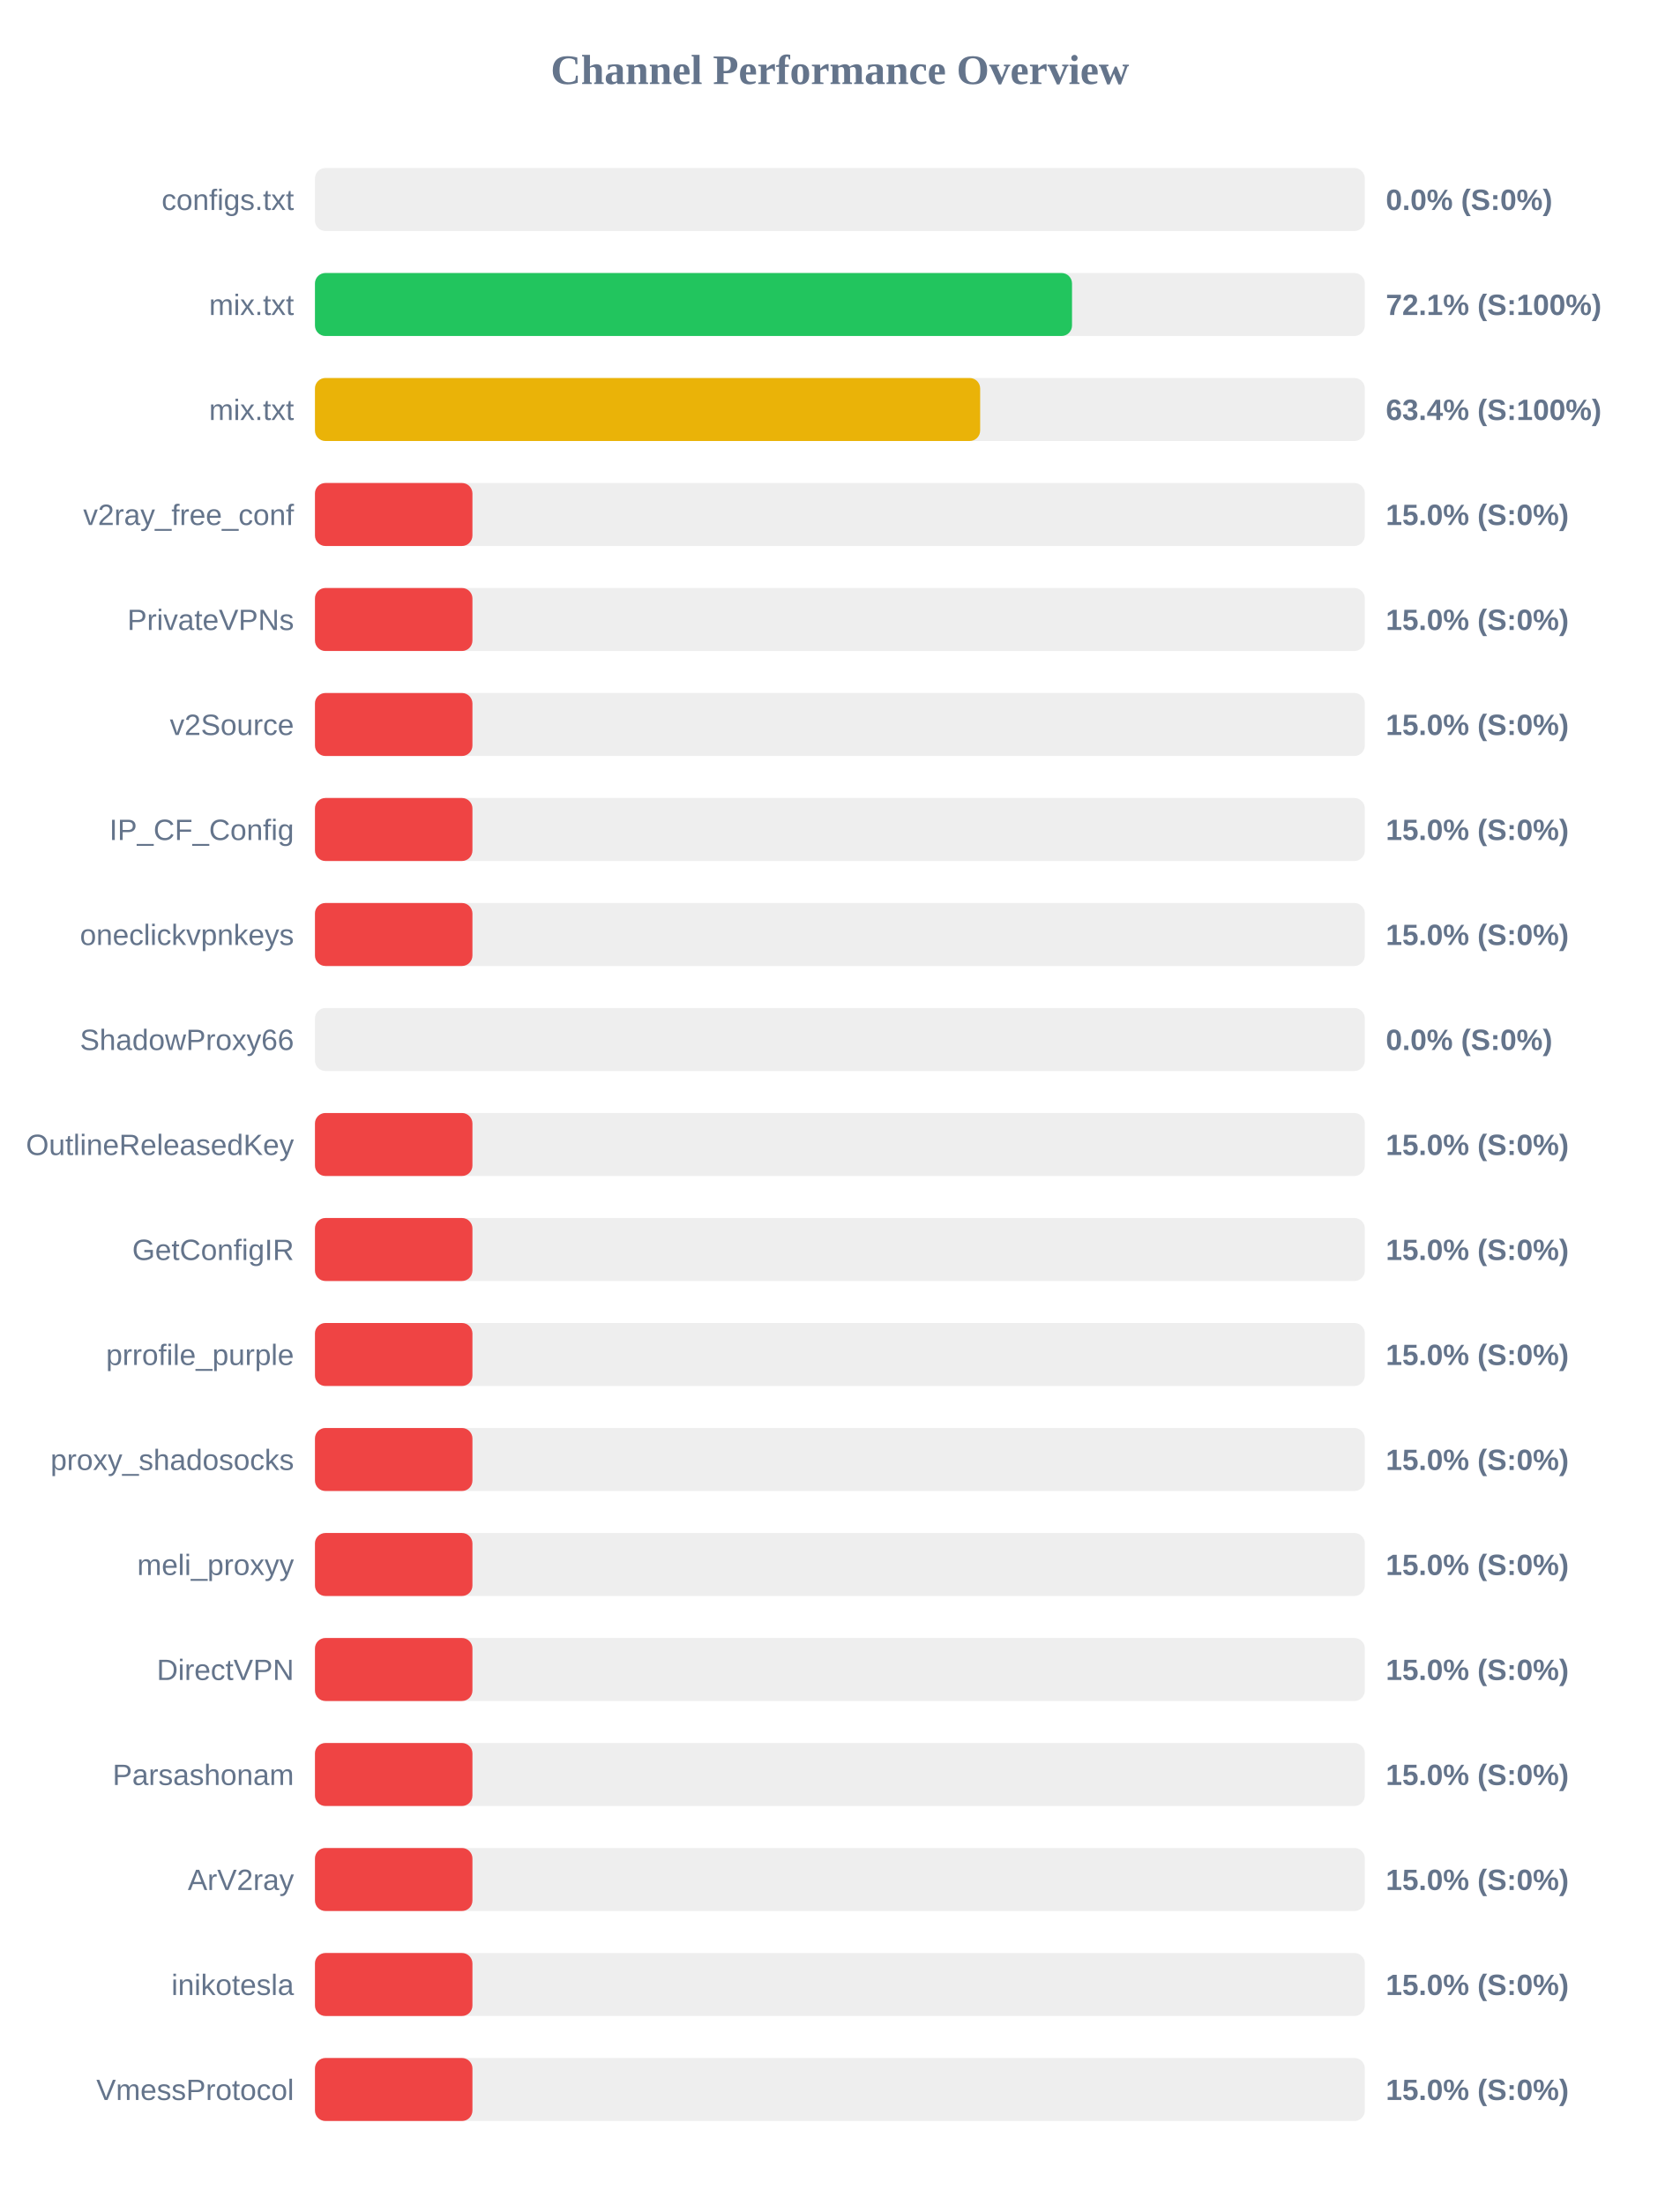
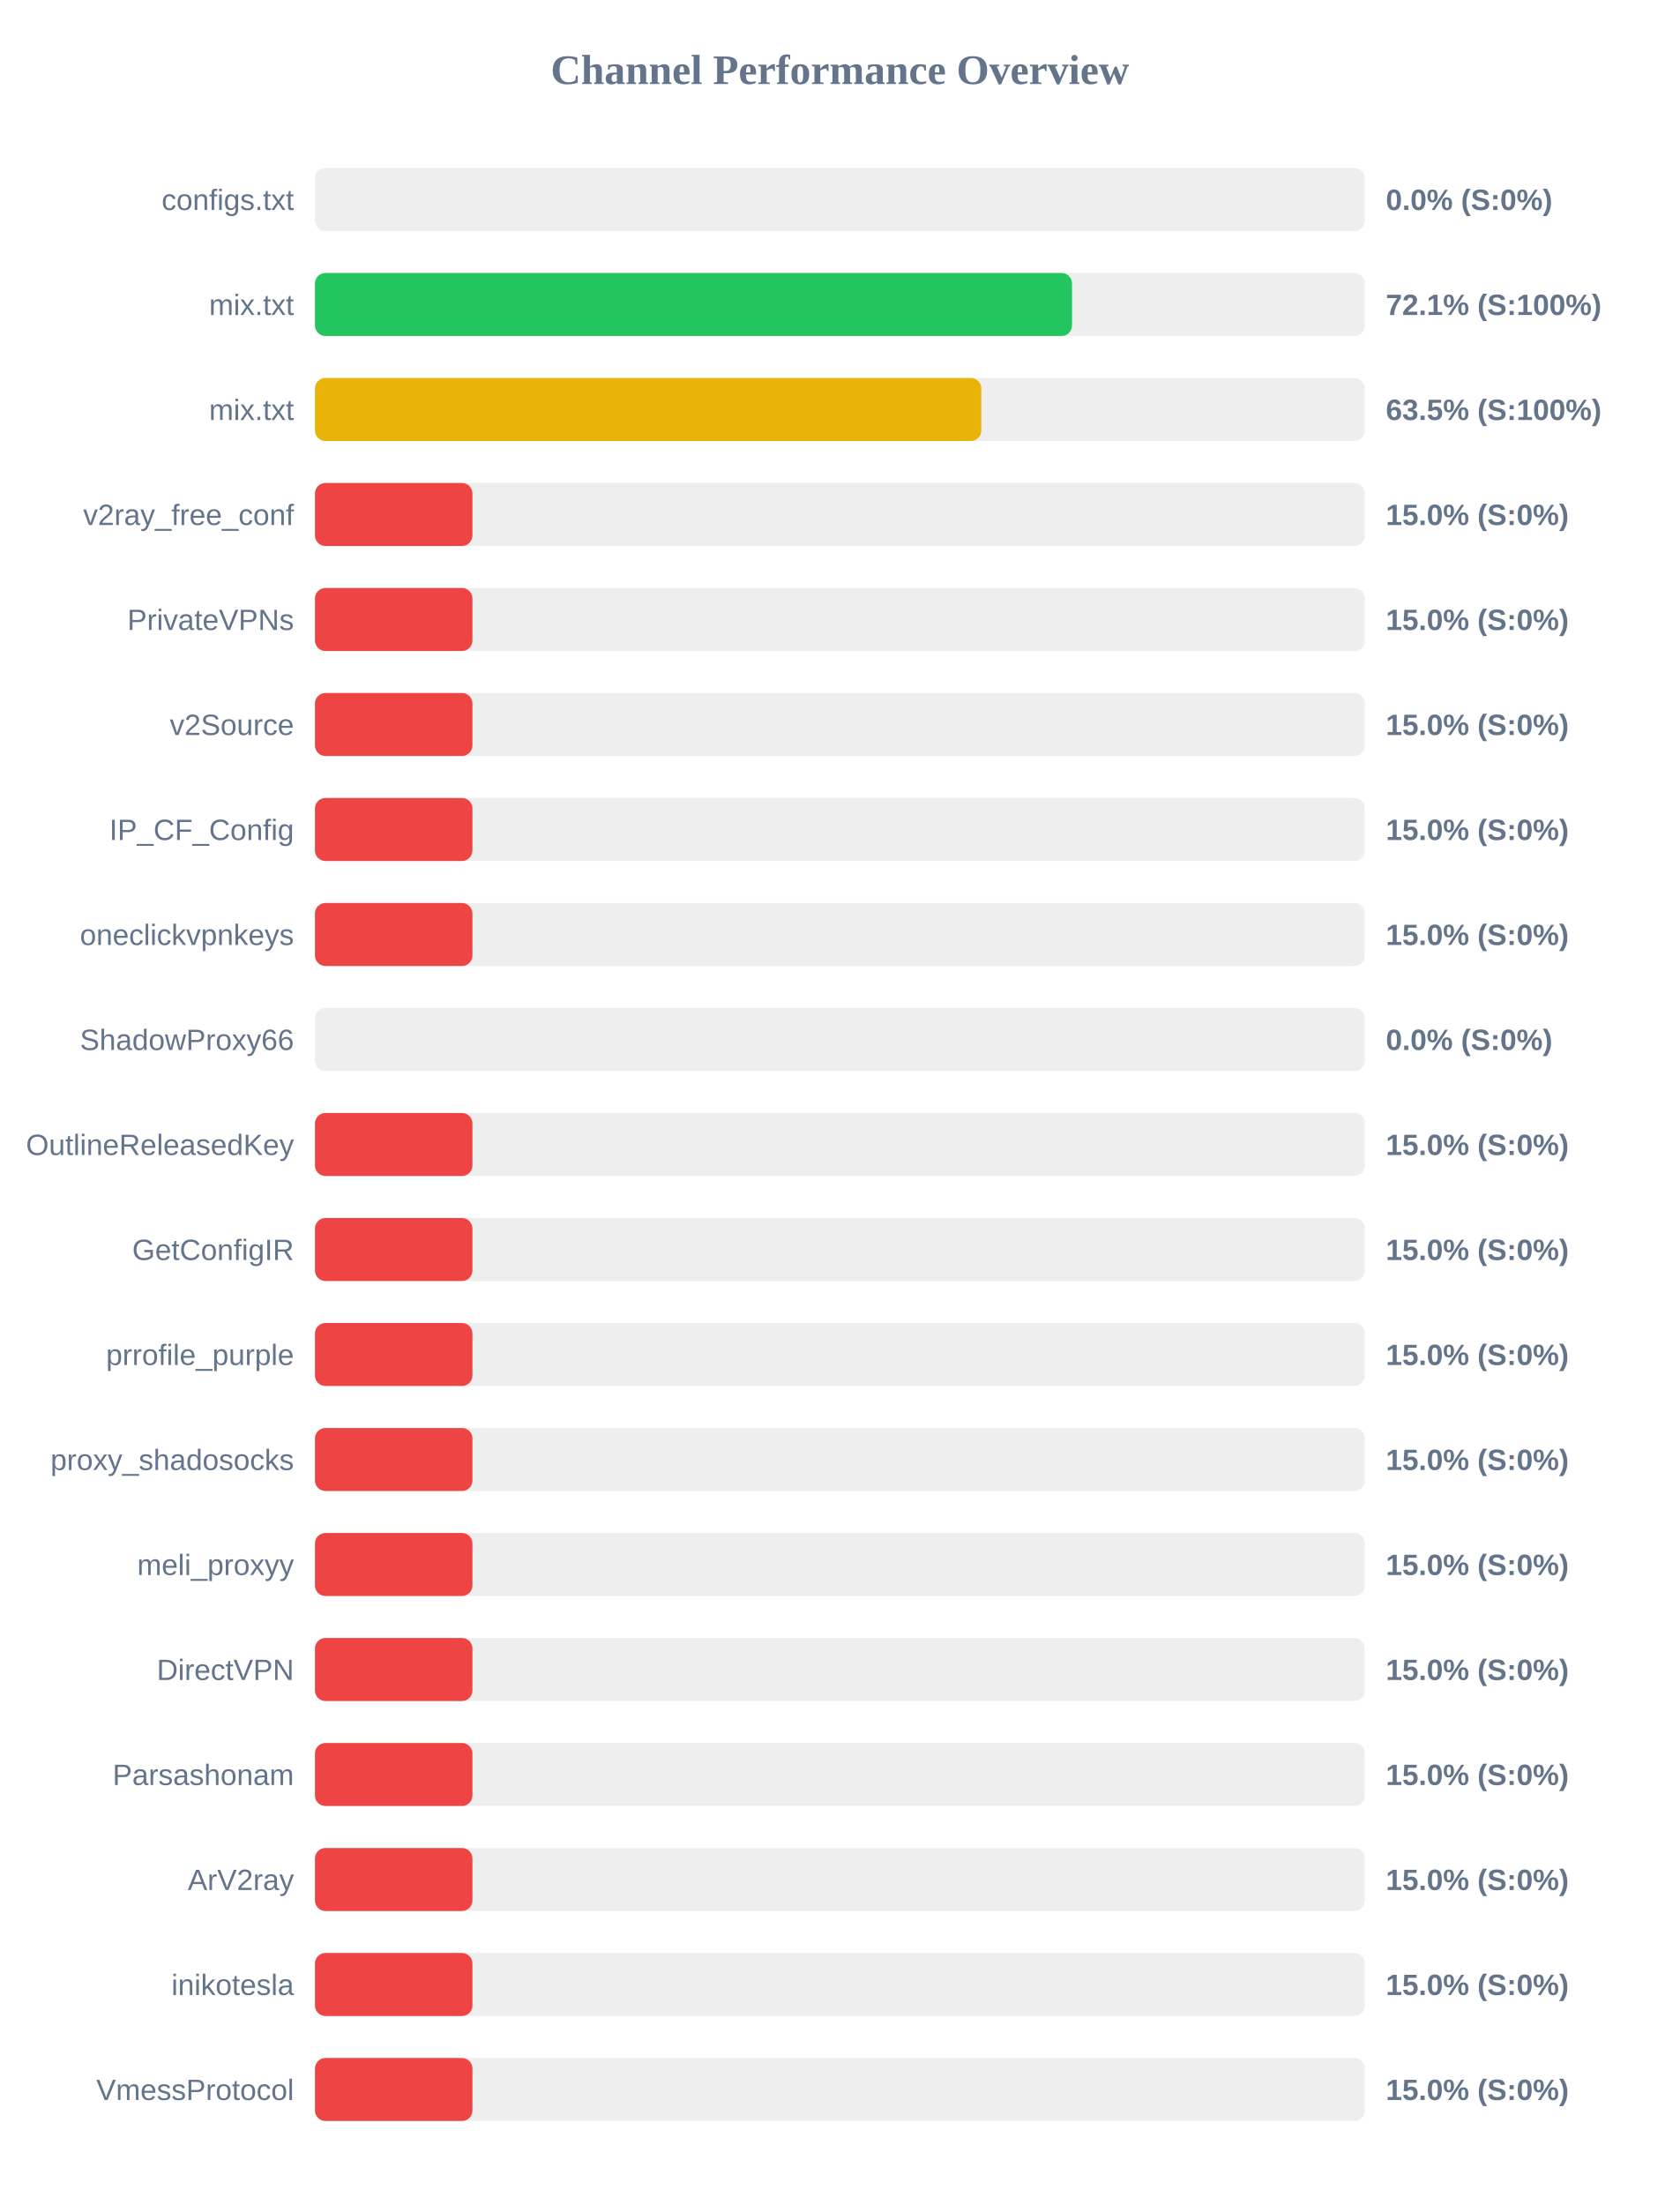
<svg xmlns="http://www.w3.org/2000/svg" width="800" height="1050" version="1.1">
  <style>
        .row { font: 14px Arial; fill: #64748b; }
        .score { font: bold 14px Arial; fill: #64748b; }
    </style>
  <text x="400" y="40" text-anchor="middle" font-size="20px" font-weight="bold" fill="#64748b">Channel Performance Overview</text>
  <rect x="150" y="80" width="500" height="30" fill="#eee" rx="5" />
  <rect x="150" y="80" width="0.0" height="30" fill="#ef4444" rx="5" />
  <text x="140" y="100" text-anchor="end" class="row">configs.txt</text>
  <text x="660" y="100" text-anchor="start" class="score">0.0% (S:0%)</text>
  <rect x="150" y="130" width="500" height="30" fill="#eee" rx="5" />
  <rect x="150" y="130" width="360.55" height="30" fill="#22c55e" rx="5" />
  <text x="140" y="150" text-anchor="end" class="row">mix.txt</text>
  <text x="660" y="150" text-anchor="start" class="score">72.1% (S:100%)</text>
  <rect x="150" y="180" width="500" height="30" fill="#eee" rx="5" />
-   <rect x="150" y="180" width="316.8" height="30" fill="#eab308" rx="5" />
+   <rect x="150" y="180" width="317.35" height="30" fill="#eab308" rx="5" />
  <text x="140" y="200" text-anchor="end" class="row">mix.txt</text>
-   <text x="660" y="200" text-anchor="start" class="score">63.4% (S:100%)</text>
+   <text x="660" y="200" text-anchor="start" class="score">63.5% (S:100%)</text>
  <rect x="150" y="230" width="500" height="30" fill="#eee" rx="5" />
  <rect x="150" y="230" width="75.0" height="30" fill="#ef4444" rx="5" />
  <text x="140" y="250" text-anchor="end" class="row">v2ray_free_conf</text>
  <text x="660" y="250" text-anchor="start" class="score">15.0% (S:0%)</text>
  <rect x="150" y="280" width="500" height="30" fill="#eee" rx="5" />
  <rect x="150" y="280" width="75.0" height="30" fill="#ef4444" rx="5" />
  <text x="140" y="300" text-anchor="end" class="row">PrivateVPNs</text>
  <text x="660" y="300" text-anchor="start" class="score">15.0% (S:0%)</text>
  <rect x="150" y="330" width="500" height="30" fill="#eee" rx="5" />
  <rect x="150" y="330" width="75.0" height="30" fill="#ef4444" rx="5" />
  <text x="140" y="350" text-anchor="end" class="row">v2Source</text>
  <text x="660" y="350" text-anchor="start" class="score">15.0% (S:0%)</text>
  <rect x="150" y="380" width="500" height="30" fill="#eee" rx="5" />
  <rect x="150" y="380" width="75.0" height="30" fill="#ef4444" rx="5" />
  <text x="140" y="400" text-anchor="end" class="row">IP_CF_Config</text>
  <text x="660" y="400" text-anchor="start" class="score">15.0% (S:0%)</text>
  <rect x="150" y="430" width="500" height="30" fill="#eee" rx="5" />
  <rect x="150" y="430" width="75.0" height="30" fill="#ef4444" rx="5" />
  <text x="140" y="450" text-anchor="end" class="row">oneclickvpnkeys</text>
  <text x="660" y="450" text-anchor="start" class="score">15.0% (S:0%)</text>
  <rect x="150" y="480" width="500" height="30" fill="#eee" rx="5" />
  <rect x="150" y="480" width="0.0" height="30" fill="#ef4444" rx="5" />
  <text x="140" y="500" text-anchor="end" class="row">ShadowProxy66</text>
  <text x="660" y="500" text-anchor="start" class="score">0.0% (S:0%)</text>
  <rect x="150" y="530" width="500" height="30" fill="#eee" rx="5" />
  <rect x="150" y="530" width="75.0" height="30" fill="#ef4444" rx="5" />
  <text x="140" y="550" text-anchor="end" class="row">OutlineReleasedKey</text>
  <text x="660" y="550" text-anchor="start" class="score">15.0% (S:0%)</text>
  <rect x="150" y="580" width="500" height="30" fill="#eee" rx="5" />
  <rect x="150" y="580" width="75.0" height="30" fill="#ef4444" rx="5" />
  <text x="140" y="600" text-anchor="end" class="row">GetConfigIR</text>
  <text x="660" y="600" text-anchor="start" class="score">15.0% (S:0%)</text>
  <rect x="150" y="630" width="500" height="30" fill="#eee" rx="5" />
  <rect x="150" y="630" width="75.0" height="30" fill="#ef4444" rx="5" />
  <text x="140" y="650" text-anchor="end" class="row">prrofile_purple</text>
  <text x="660" y="650" text-anchor="start" class="score">15.0% (S:0%)</text>
  <rect x="150" y="680" width="500" height="30" fill="#eee" rx="5" />
  <rect x="150" y="680" width="75.0" height="30" fill="#ef4444" rx="5" />
  <text x="140" y="700" text-anchor="end" class="row">proxy_shadosocks</text>
  <text x="660" y="700" text-anchor="start" class="score">15.0% (S:0%)</text>
  <rect x="150" y="730" width="500" height="30" fill="#eee" rx="5" />
  <rect x="150" y="730" width="75.0" height="30" fill="#ef4444" rx="5" />
  <text x="140" y="750" text-anchor="end" class="row">meli_proxyy</text>
  <text x="660" y="750" text-anchor="start" class="score">15.0% (S:0%)</text>
  <rect x="150" y="780" width="500" height="30" fill="#eee" rx="5" />
  <rect x="150" y="780" width="75.0" height="30" fill="#ef4444" rx="5" />
  <text x="140" y="800" text-anchor="end" class="row">DirectVPN</text>
  <text x="660" y="800" text-anchor="start" class="score">15.0% (S:0%)</text>
  <rect x="150" y="830" width="500" height="30" fill="#eee" rx="5" />
  <rect x="150" y="830" width="75.0" height="30" fill="#ef4444" rx="5" />
  <text x="140" y="850" text-anchor="end" class="row">Parsashonam</text>
  <text x="660" y="850" text-anchor="start" class="score">15.0% (S:0%)</text>
  <rect x="150" y="880" width="500" height="30" fill="#eee" rx="5" />
  <rect x="150" y="880" width="75.0" height="30" fill="#ef4444" rx="5" />
  <text x="140" y="900" text-anchor="end" class="row">ArV2ray</text>
  <text x="660" y="900" text-anchor="start" class="score">15.0% (S:0%)</text>
  <rect x="150" y="930" width="500" height="30" fill="#eee" rx="5" />
  <rect x="150" y="930" width="75.0" height="30" fill="#ef4444" rx="5" />
  <text x="140" y="950" text-anchor="end" class="row">inikotesla</text>
  <text x="660" y="950" text-anchor="start" class="score">15.0% (S:0%)</text>
  <rect x="150" y="980" width="500" height="30" fill="#eee" rx="5" />
  <rect x="150" y="980" width="75.0" height="30" fill="#ef4444" rx="5" />
  <text x="140" y="1000" text-anchor="end" class="row">VmessProtocol</text>
  <text x="660" y="1000" text-anchor="start" class="score">15.0% (S:0%)</text>
</svg>
